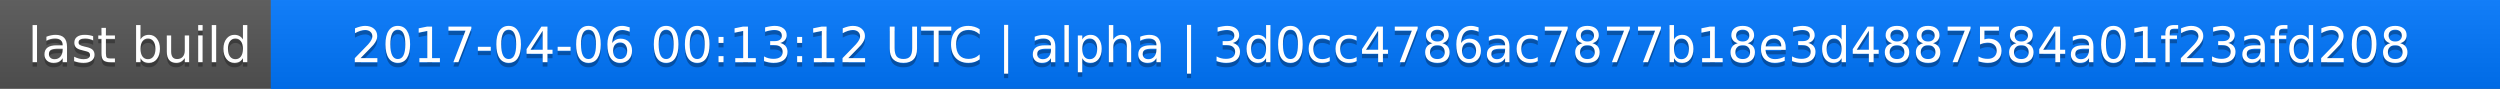
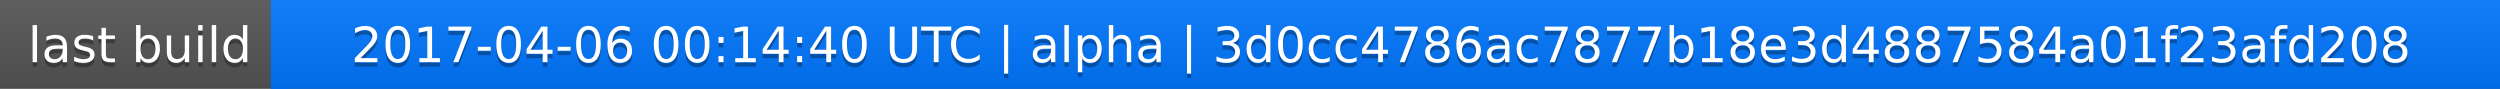
<svg xmlns="http://www.w3.org/2000/svg" width="563" height="20">
  <linearGradient id="a" x2="0" y2="100%">
    <stop offset="0" stop-color="#bbb" stop-opacity=".1" />
    <stop offset="1" stop-opacity=".1" />
  </linearGradient>
  <rect rx="0" width="563" height="20" fill="#555" />
  <rect rx="0" x="61" width="502" height="20" fill="#07f" />
  <path fill="#07f" d="M61 0h4v20h-4z" />
  <rect rx="0" width="563" height="20" fill="url(#a)" />
  <g fill="#fff" text-anchor="middle" font-family="DejaVu Sans,Verdana,Geneva,sans-serif" font-size="11">
    <text x="31.5" y="15" fill="#010101" fill-opacity=".3">last build</text>
    <text x="31.5" y="14">last build</text>
-     <text x="311" y="15" fill="#010101" fill-opacity=".3">2017-04-06 00:13:12 UTC | alpha | 3d0cc4786ac7877b18e3d4887584a01f23afd208</text>
-     <text x="311" y="14">2017-04-06 00:13:12 UTC | alpha | 3d0cc4786ac7877b18e3d4887584a01f23afd208</text>
+     <text x="311" y="15" fill="#010101" fill-opacity=".3">2017-04-06 00:14:40 UTC | alpha | 3d0cc4786ac7877b18e3d4887584a01f23afd208</text>
+     <text x="311" y="14">2017-04-06 00:14:40 UTC | alpha | 3d0cc4786ac7877b18e3d4887584a01f23afd208</text>
  </g>
</svg>
